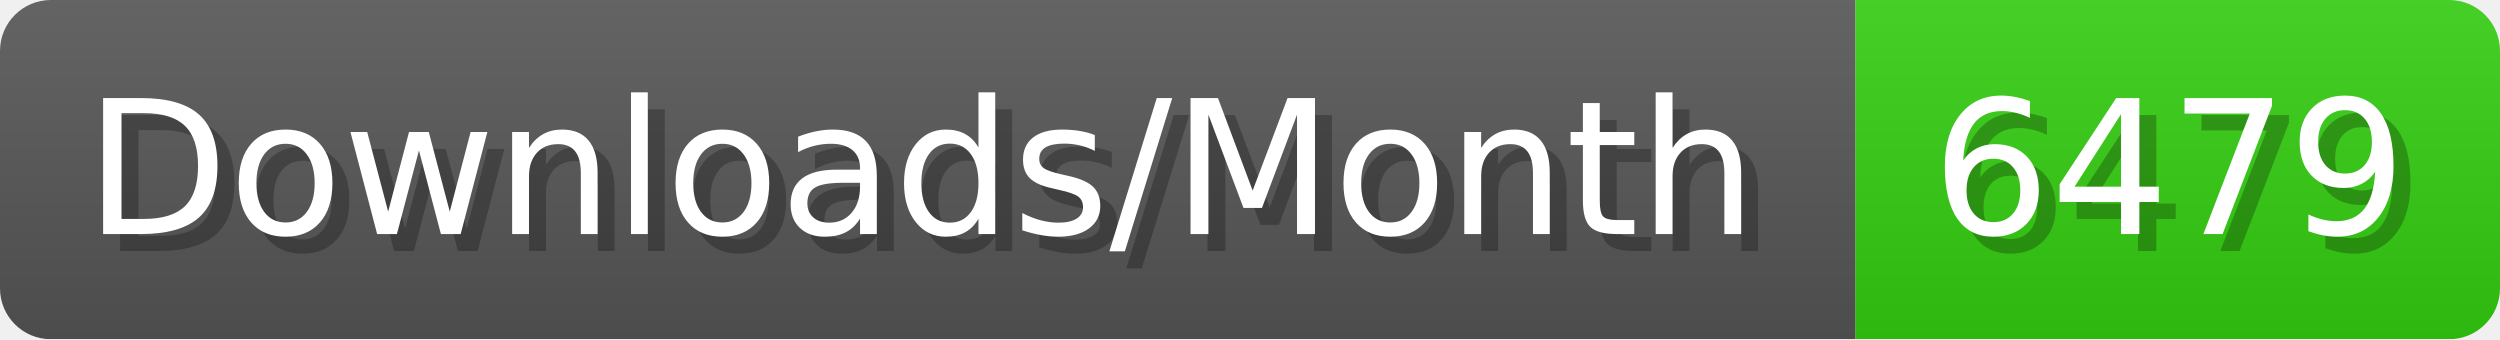
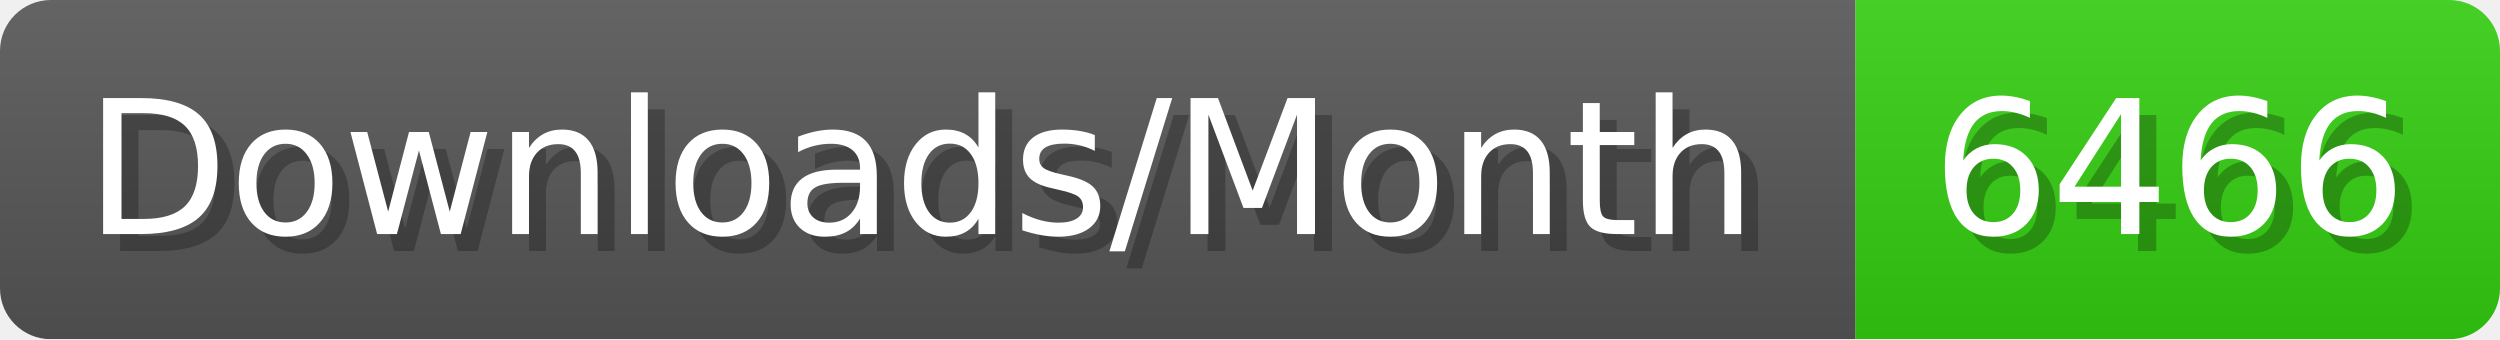
- <svg xmlns="http://www.w3.org/2000/svg" width="147.4" height="20" viewBox="0 0 1474 200" role="img" aria-label="Downloads/Month: 6479">
+ <svg xmlns="http://www.w3.org/2000/svg" width="147.4" height="20" viewBox="0 0 1474 200" role="img" aria-label="Downloads/Month: 6466">
  <linearGradient id="YlXUI" x2="0" y2="100%">
    <stop offset="0" stop-opacity=".1" stop-color="#EEE" />
    <stop offset="1" stop-opacity=".1" />
  </linearGradient>
  <mask id="JHhop">
    <rect width="1474" height="200" rx="30" fill="#FFF" />
  </mask>
  <g mask="url(#JHhop)">
    <rect width="1094" height="200" fill="#555" />
    <rect width="380" height="200" fill="#3C1" x="1094" />
    <rect width="1474" height="200" fill="url(#YlXUI)" />
  </g>
  <g aria-hidden="true" fill="#fff" text-anchor="start" font-family="Verdana,DejaVu Sans,sans-serif" font-size="110">
    <text x="60" y="148" textLength="994" fill="#000" opacity="0.25">Downloads/Month</text>
    <text x="50" y="138" textLength="994">Downloads/Month</text>
-     <text x="1149" y="148" textLength="280" fill="#000" opacity="0.25">6479</text>
-     <text x="1139" y="138" textLength="280">6479</text>
+     <text x="1149" y="148" textLength="280" fill="#000" opacity="0.25">6466</text>
+     <text x="1139" y="138" textLength="280">6466</text>
  </g>
</svg>
